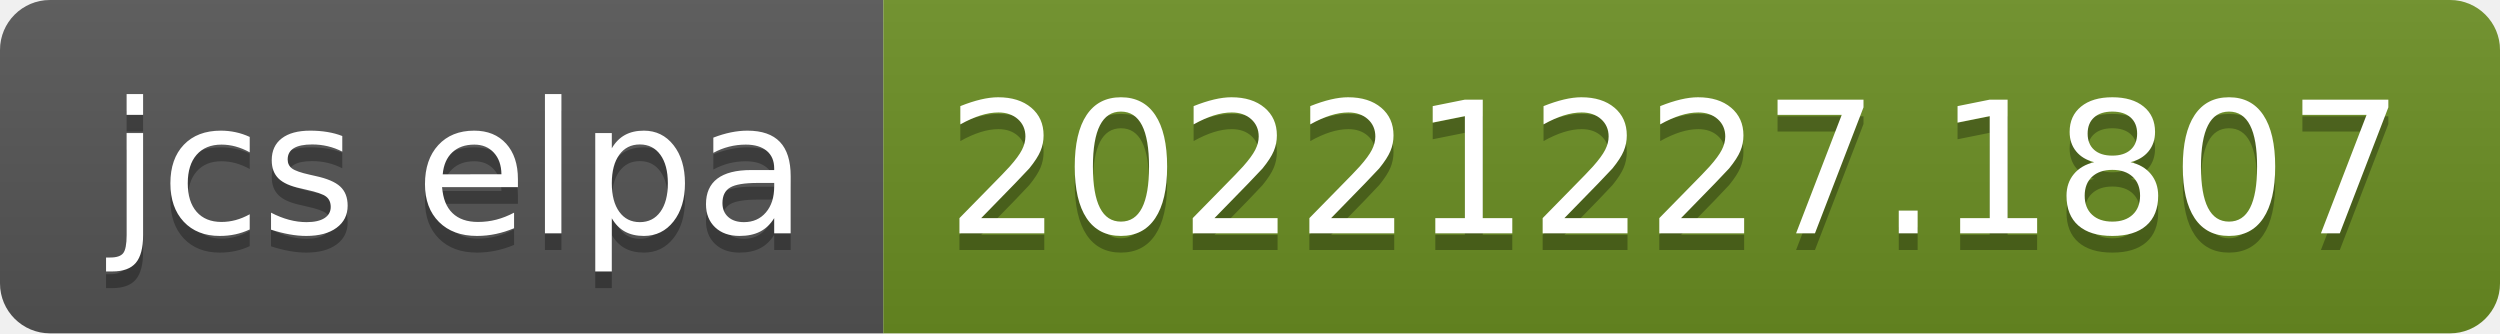
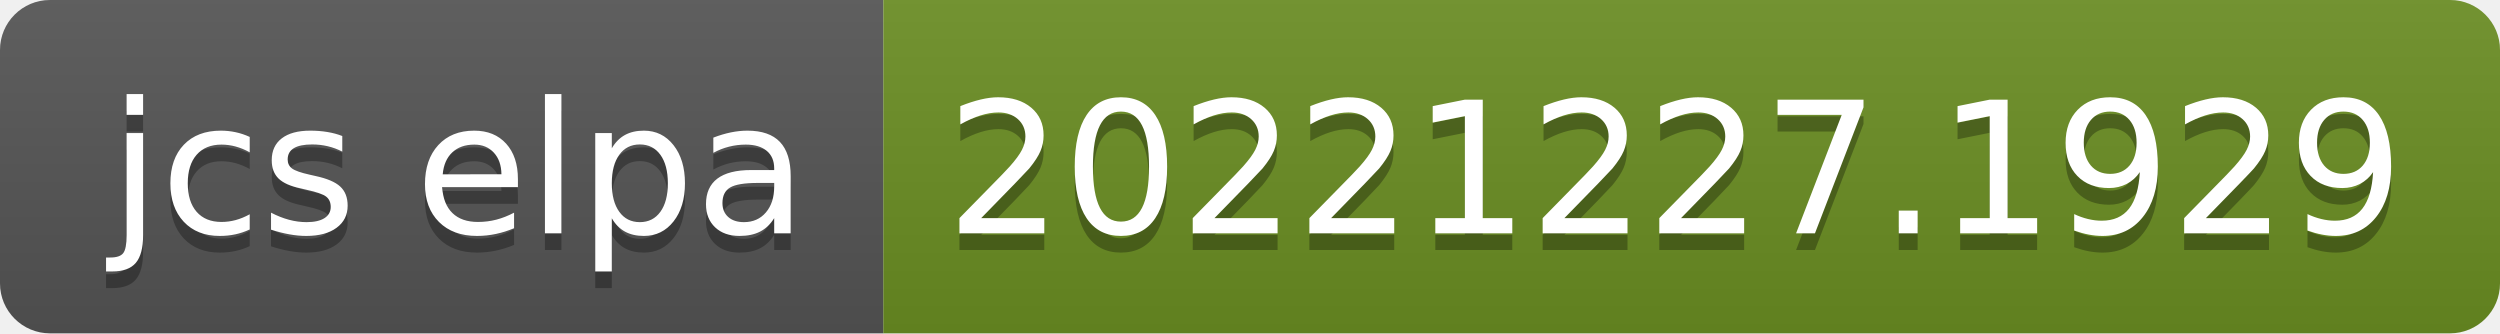
- <svg xmlns="http://www.w3.org/2000/svg" width="150" height="20" role="img" aria-label="jcs elpa: 20221227.1807">
+ <svg xmlns="http://www.w3.org/2000/svg" width="150" height="20" role="img" aria-label="jcs elpa: 20221227.1929">
  <linearGradient id="s" x2="0" y2="100%">
    <stop offset="0" stop-color="#bbb" stop-opacity=".1" />
    <stop offset="1" stop-opacity=".1" />
  </linearGradient>
  <clipPath id="r">
    <rect width="150" height="20" rx="3" fill="#fff" />
  </clipPath>
  <g clip-path="url(#r)">
    <rect width="53" height="20" fill="#555" />
    <rect x="53" width="97" height="20" fill="#6b8e23" />
    <rect width="150" height="20" fill="url(#s)" />
  </g>
  <g fill="#fff" text-anchor="middle" font-family="Verdana,Geneva,DejaVu Sans,sans-serif" text-rendering="geometricPrecision" font-size="110">
    <text aria-hidden="true" x="275" y="150" fill="#010101" fill-opacity=".3" transform="scale(.1)" textLength="430">jcs elpa</text>
    <text x="275" y="140" transform="scale(.1)" fill="#fff" textLength="430">jcs elpa</text>
-     <text aria-hidden="true" x="1005" y="150" fill="#010101" fill-opacity=".3" transform="scale(.1)" textLength="870">20221227.1807</text>
-     <text x="1005" y="140" transform="scale(.1)" fill="#fff" textLength="870">20221227.1807</text>
+     <text aria-hidden="true" x="1005" y="150" fill="#010101" fill-opacity=".3" transform="scale(.1)" textLength="870">20221227.1929</text>
+     <text x="1005" y="140" transform="scale(.1)" fill="#fff" textLength="870">20221227.1929</text>
  </g>
</svg>
